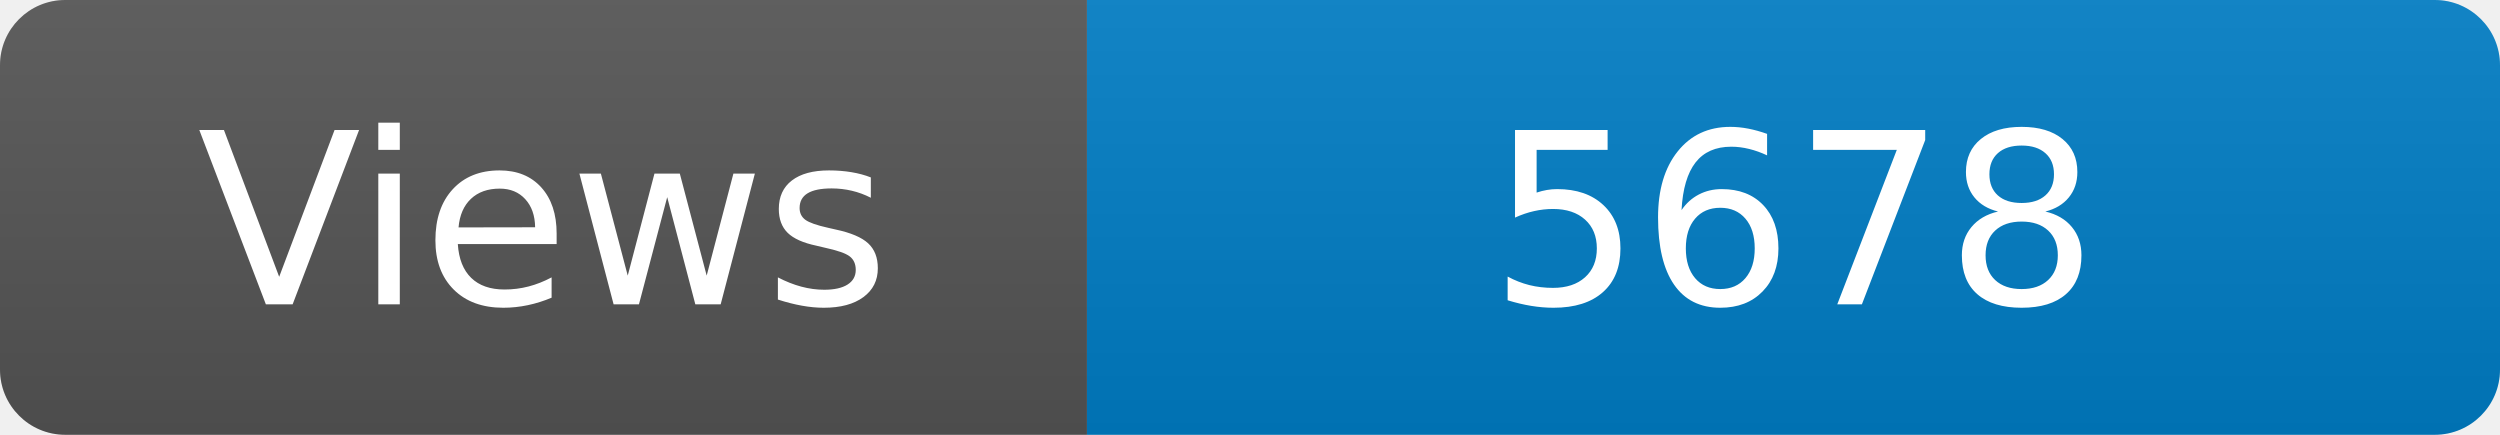
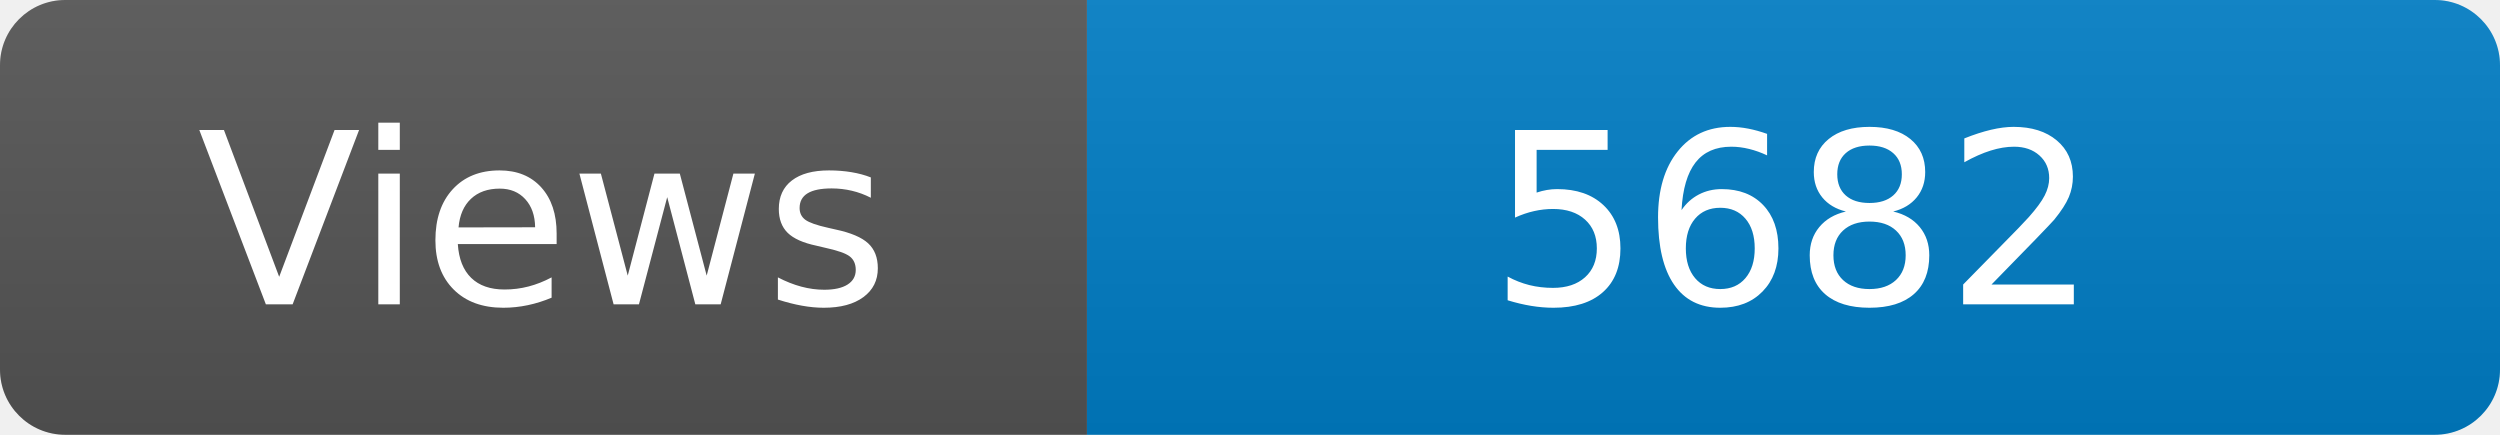
<svg xmlns="http://www.w3.org/2000/svg" width="115" height="20" role="img" aria-label="Maintained?: yes">
  <linearGradient id="s" x2="0" y2="100%">
    <stop offset="0" stop-color="#bbb" stop-opacity=".1" />
    <stop offset="1" stop-opacity=".1" />
  </linearGradient>
  <clipPath id="r">
    <rect width="115" height="20" rx="3" fill="#fff" />
  </clipPath>
  <g clip-path="url(#r)">
    <rect width="50" height="20" fill="#555" />
    <rect x="50" width="160" height="20" fill="#007ec6" />
    <rect width="115" height="20" fill="url(#s)" />
  </g>
  <g fill="#fff" text-anchor="middle" font-family="Verdana,Geneva,DejaVu Sans,sans-serif" font-size="110">
    <text x="250" y="140" transform="scale(.1)" fill="#fff">Views</text>
-     <text x="825" y="140" transform="scale(.1)" fill="#fff">5678</text>
+     <text x="825" y="140" transform="scale(.1)" fill="#fff">5682</text>
  </g>
</svg>
